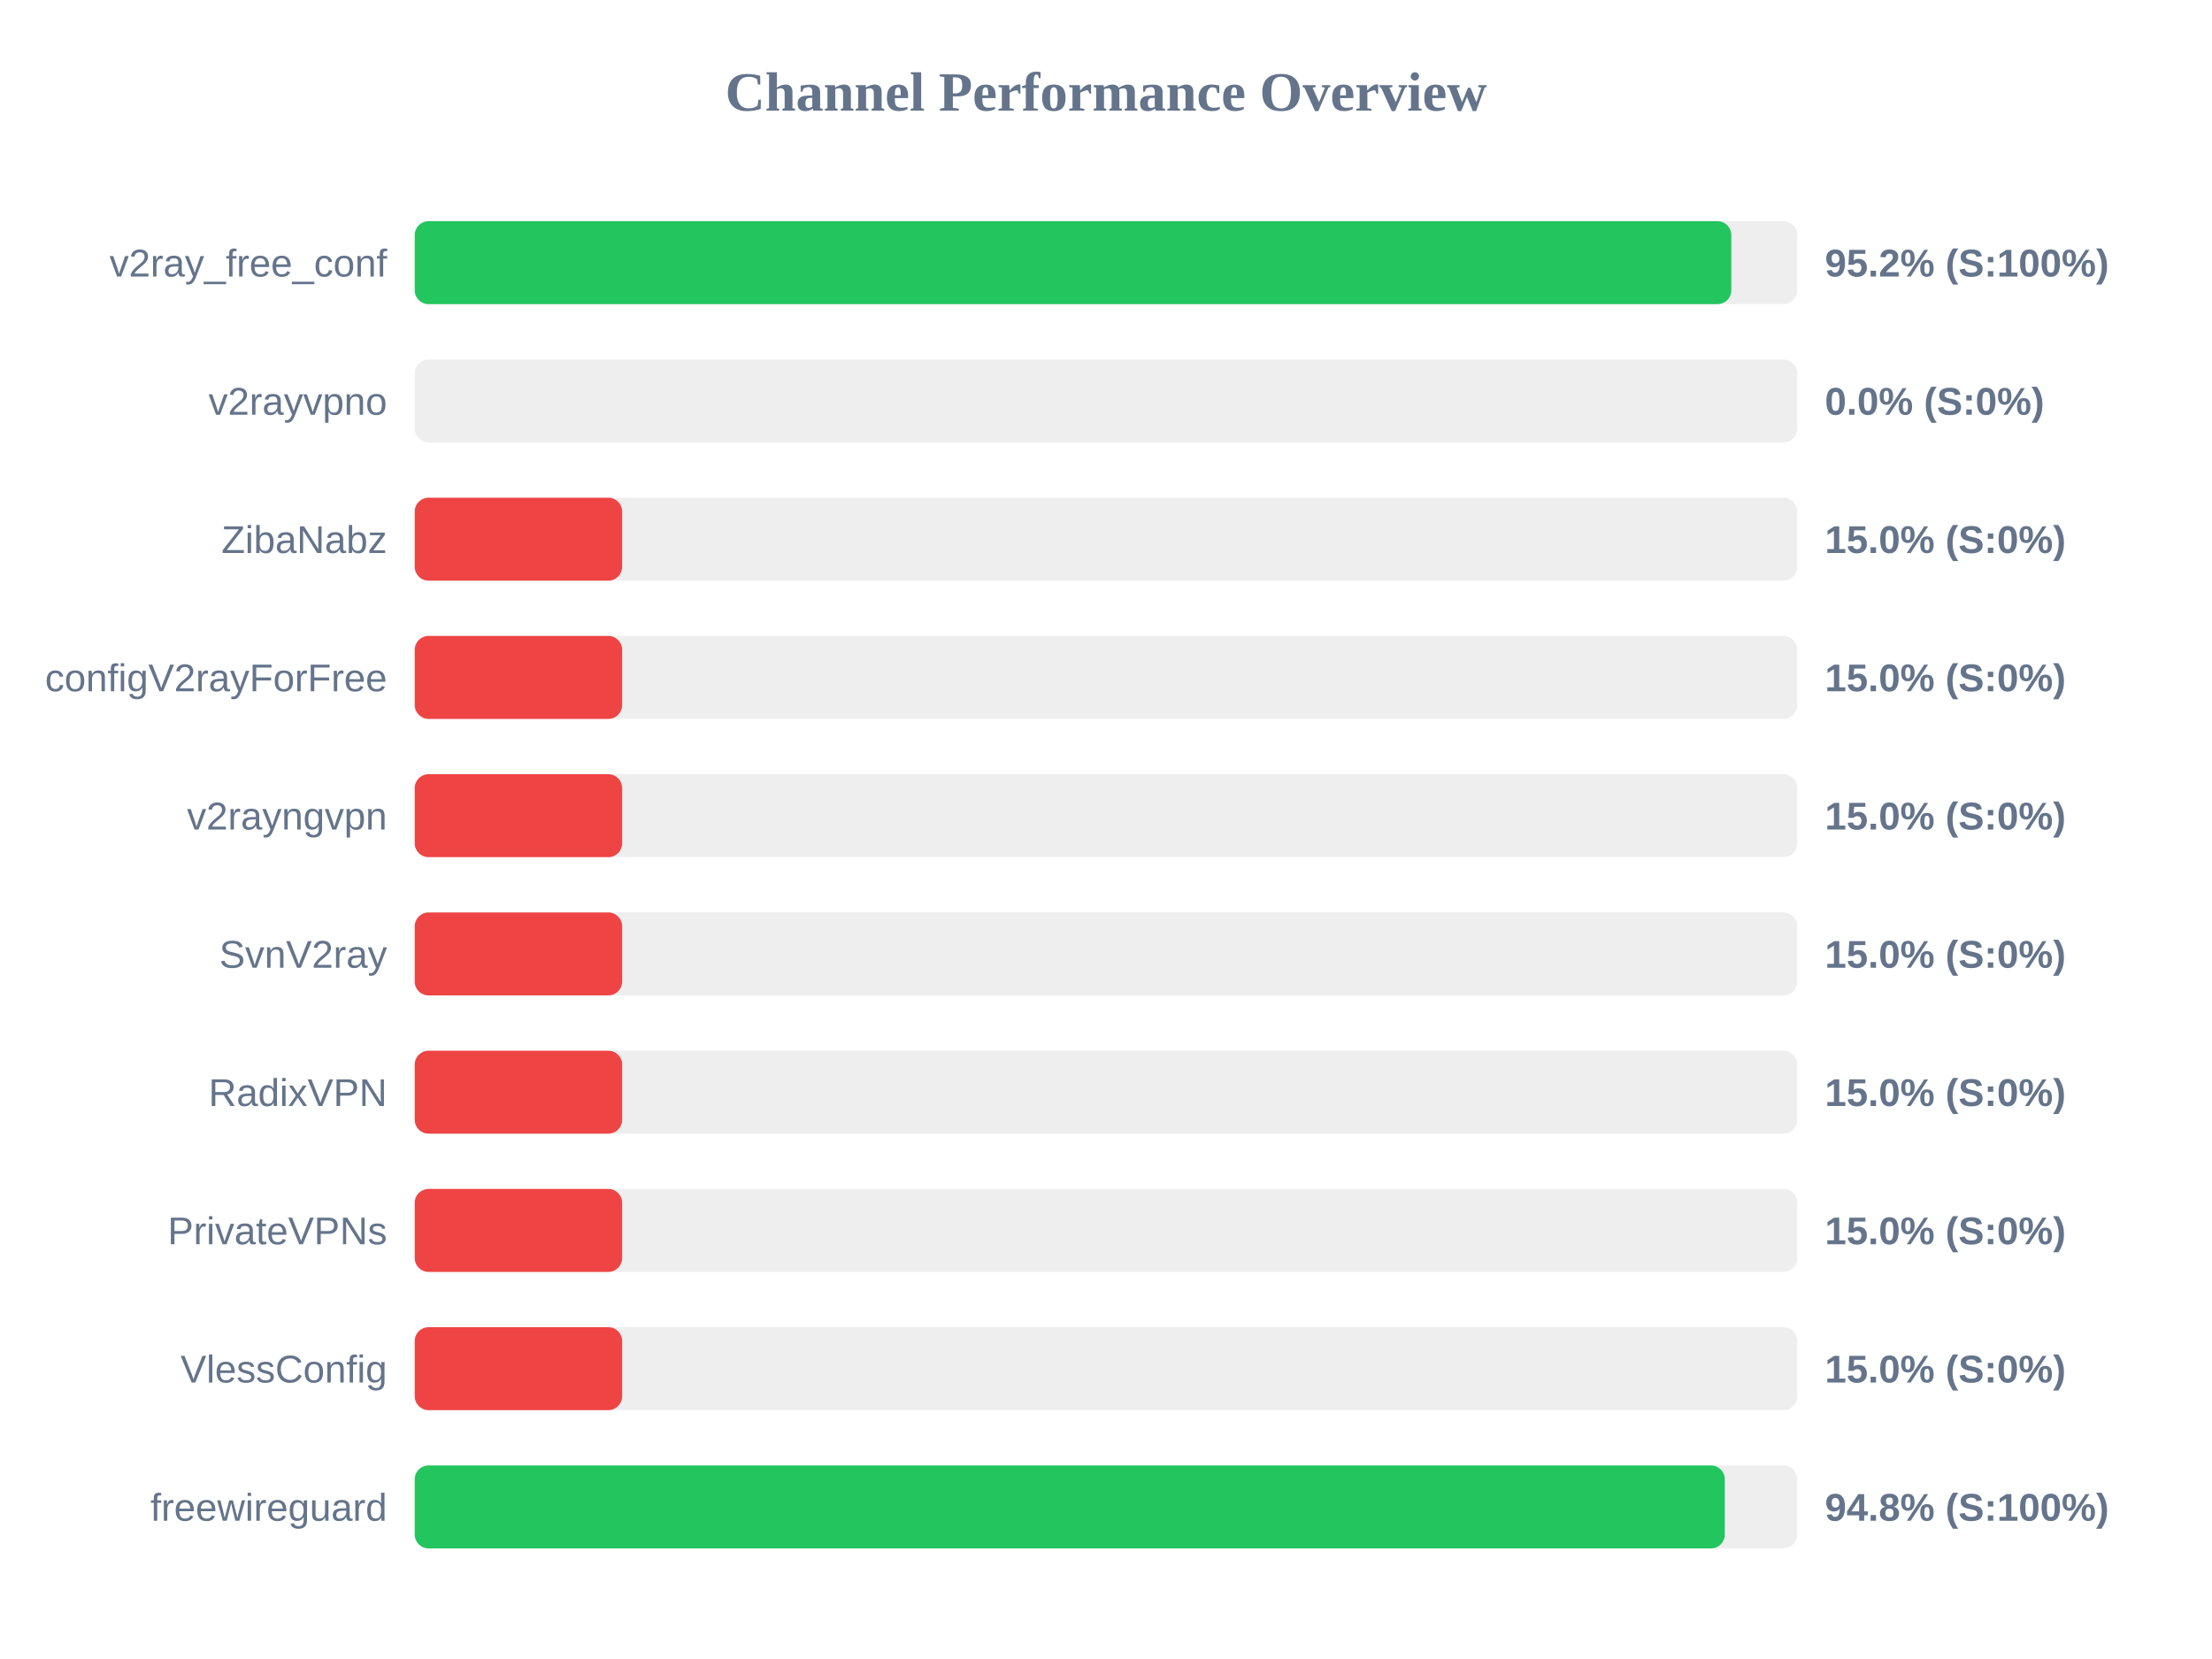
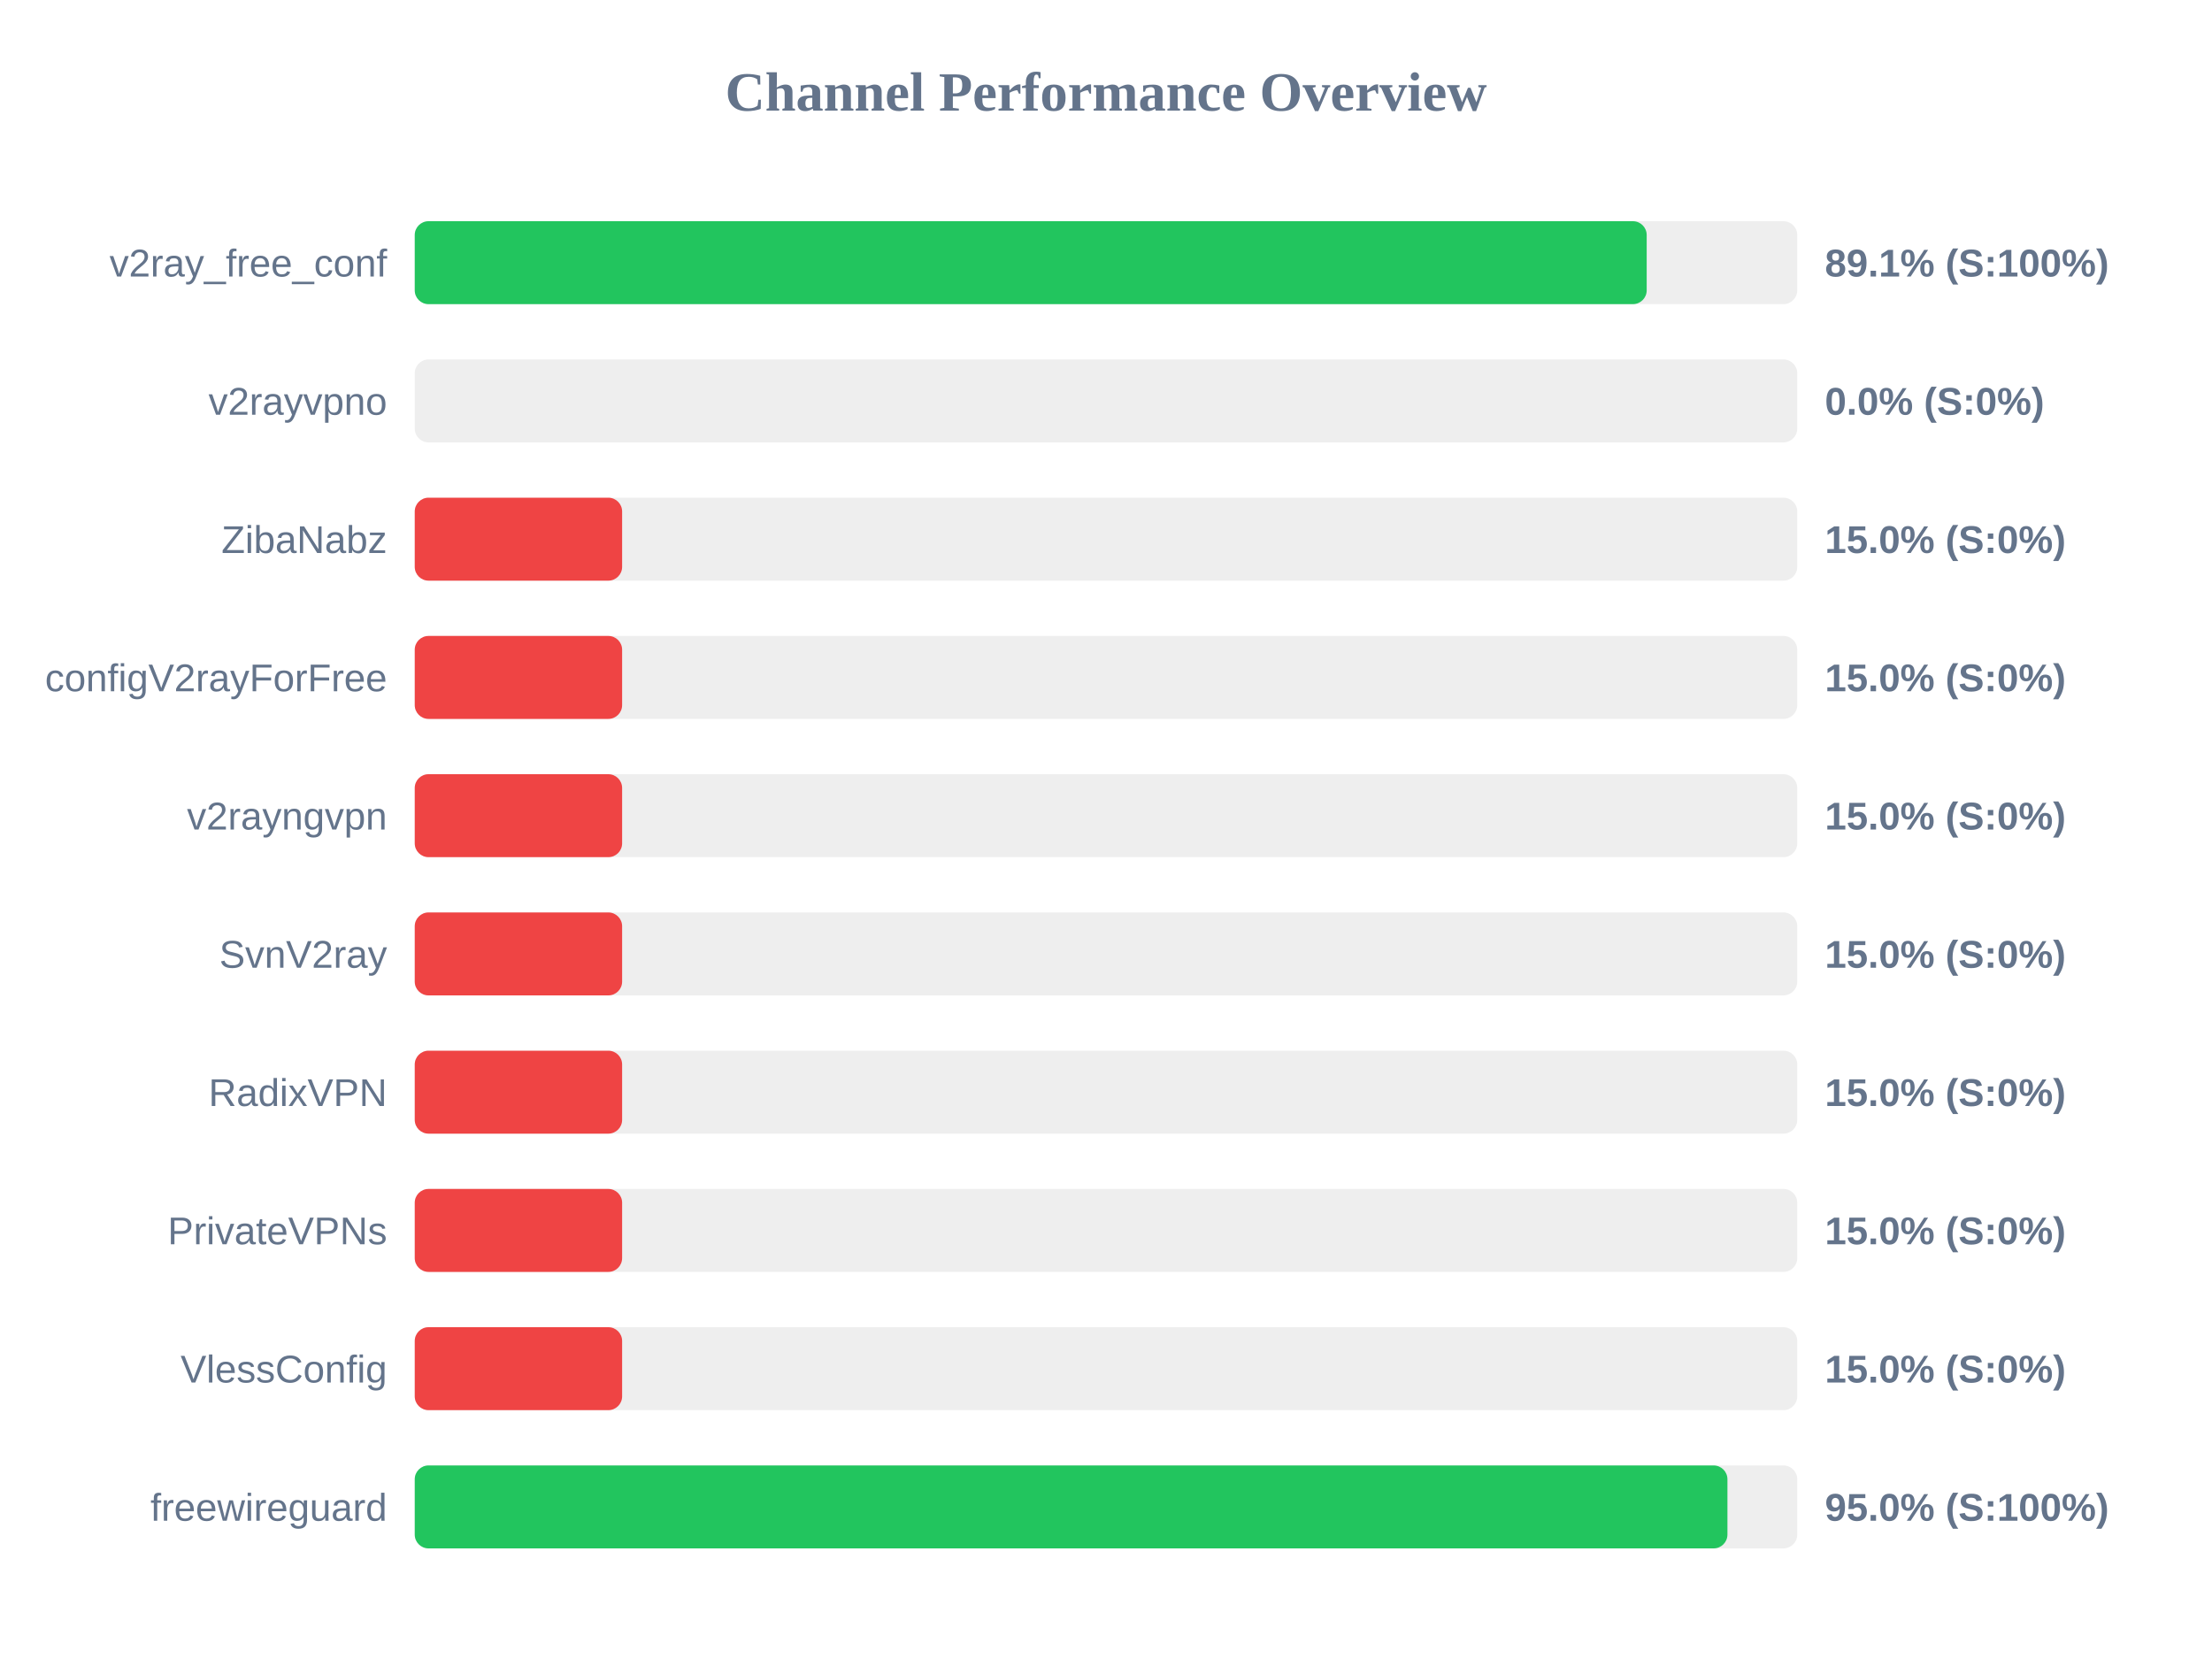
<svg xmlns="http://www.w3.org/2000/svg" width="800" height="600" version="1.1">
  <style>
        .row { font: 14px Arial; fill: #64748b; }
        .score { font: bold 14px Arial; fill: #64748b; }
    </style>
  <text x="400" y="40" text-anchor="middle" font-size="20px" font-weight="bold" fill="#64748b">Channel Performance Overview</text>
  <rect x="150" y="80" width="500" height="30" fill="#eee" rx="5" />
-   <rect x="150" y="80" width="476.15" height="30" fill="#22c55e" rx="5" />
+   <rect x="150" y="80" width="445.55" height="30" fill="#22c55e" rx="5" />
  <text x="140" y="100" text-anchor="end" class="row">v2ray_free_conf</text>
-   <text x="660" y="100" text-anchor="start" class="score">95.2% (S:100%)</text>
+   <text x="660" y="100" text-anchor="start" class="score">89.1% (S:100%)</text>
  <rect x="150" y="130" width="500" height="30" fill="#eee" rx="5" />
  <rect x="150" y="130" width="0.0" height="30" fill="#ef4444" rx="5" />
  <text x="140" y="150" text-anchor="end" class="row">v2rayvpno</text>
  <text x="660" y="150" text-anchor="start" class="score">0.0% (S:0%)</text>
  <rect x="150" y="180" width="500" height="30" fill="#eee" rx="5" />
  <rect x="150" y="180" width="75.0" height="30" fill="#ef4444" rx="5" />
  <text x="140" y="200" text-anchor="end" class="row">ZibaNabz</text>
  <text x="660" y="200" text-anchor="start" class="score">15.0% (S:0%)</text>
  <rect x="150" y="230" width="500" height="30" fill="#eee" rx="5" />
  <rect x="150" y="230" width="75.0" height="30" fill="#ef4444" rx="5" />
  <text x="140" y="250" text-anchor="end" class="row">configV2rayForFree</text>
  <text x="660" y="250" text-anchor="start" class="score">15.0% (S:0%)</text>
  <rect x="150" y="280" width="500" height="30" fill="#eee" rx="5" />
  <rect x="150" y="280" width="75.0" height="30" fill="#ef4444" rx="5" />
  <text x="140" y="300" text-anchor="end" class="row">v2rayngvpn</text>
  <text x="660" y="300" text-anchor="start" class="score">15.0% (S:0%)</text>
  <rect x="150" y="330" width="500" height="30" fill="#eee" rx="5" />
  <rect x="150" y="330" width="75.0" height="30" fill="#ef4444" rx="5" />
  <text x="140" y="350" text-anchor="end" class="row">SvnV2ray</text>
  <text x="660" y="350" text-anchor="start" class="score">15.0% (S:0%)</text>
  <rect x="150" y="380" width="500" height="30" fill="#eee" rx="5" />
  <rect x="150" y="380" width="75.0" height="30" fill="#ef4444" rx="5" />
  <text x="140" y="400" text-anchor="end" class="row">RadixVPN</text>
  <text x="660" y="400" text-anchor="start" class="score">15.0% (S:0%)</text>
  <rect x="150" y="430" width="500" height="30" fill="#eee" rx="5" />
  <rect x="150" y="430" width="75.0" height="30" fill="#ef4444" rx="5" />
  <text x="140" y="450" text-anchor="end" class="row">PrivateVPNs</text>
  <text x="660" y="450" text-anchor="start" class="score">15.0% (S:0%)</text>
  <rect x="150" y="480" width="500" height="30" fill="#eee" rx="5" />
  <rect x="150" y="480" width="75.0" height="30" fill="#ef4444" rx="5" />
  <text x="140" y="500" text-anchor="end" class="row">VlessConfig</text>
  <text x="660" y="500" text-anchor="start" class="score">15.0% (S:0%)</text>
  <rect x="150" y="530" width="500" height="30" fill="#eee" rx="5" />
-   <rect x="150" y="530" width="473.8" height="30" fill="#22c55e" rx="5" />
+   <rect x="150" y="530" width="474.75" height="30" fill="#22c55e" rx="5" />
  <text x="140" y="550" text-anchor="end" class="row">freewireguard</text>
-   <text x="660" y="550" text-anchor="start" class="score">94.8% (S:100%)</text>
+   <text x="660" y="550" text-anchor="start" class="score">95.0% (S:100%)</text>
</svg>
